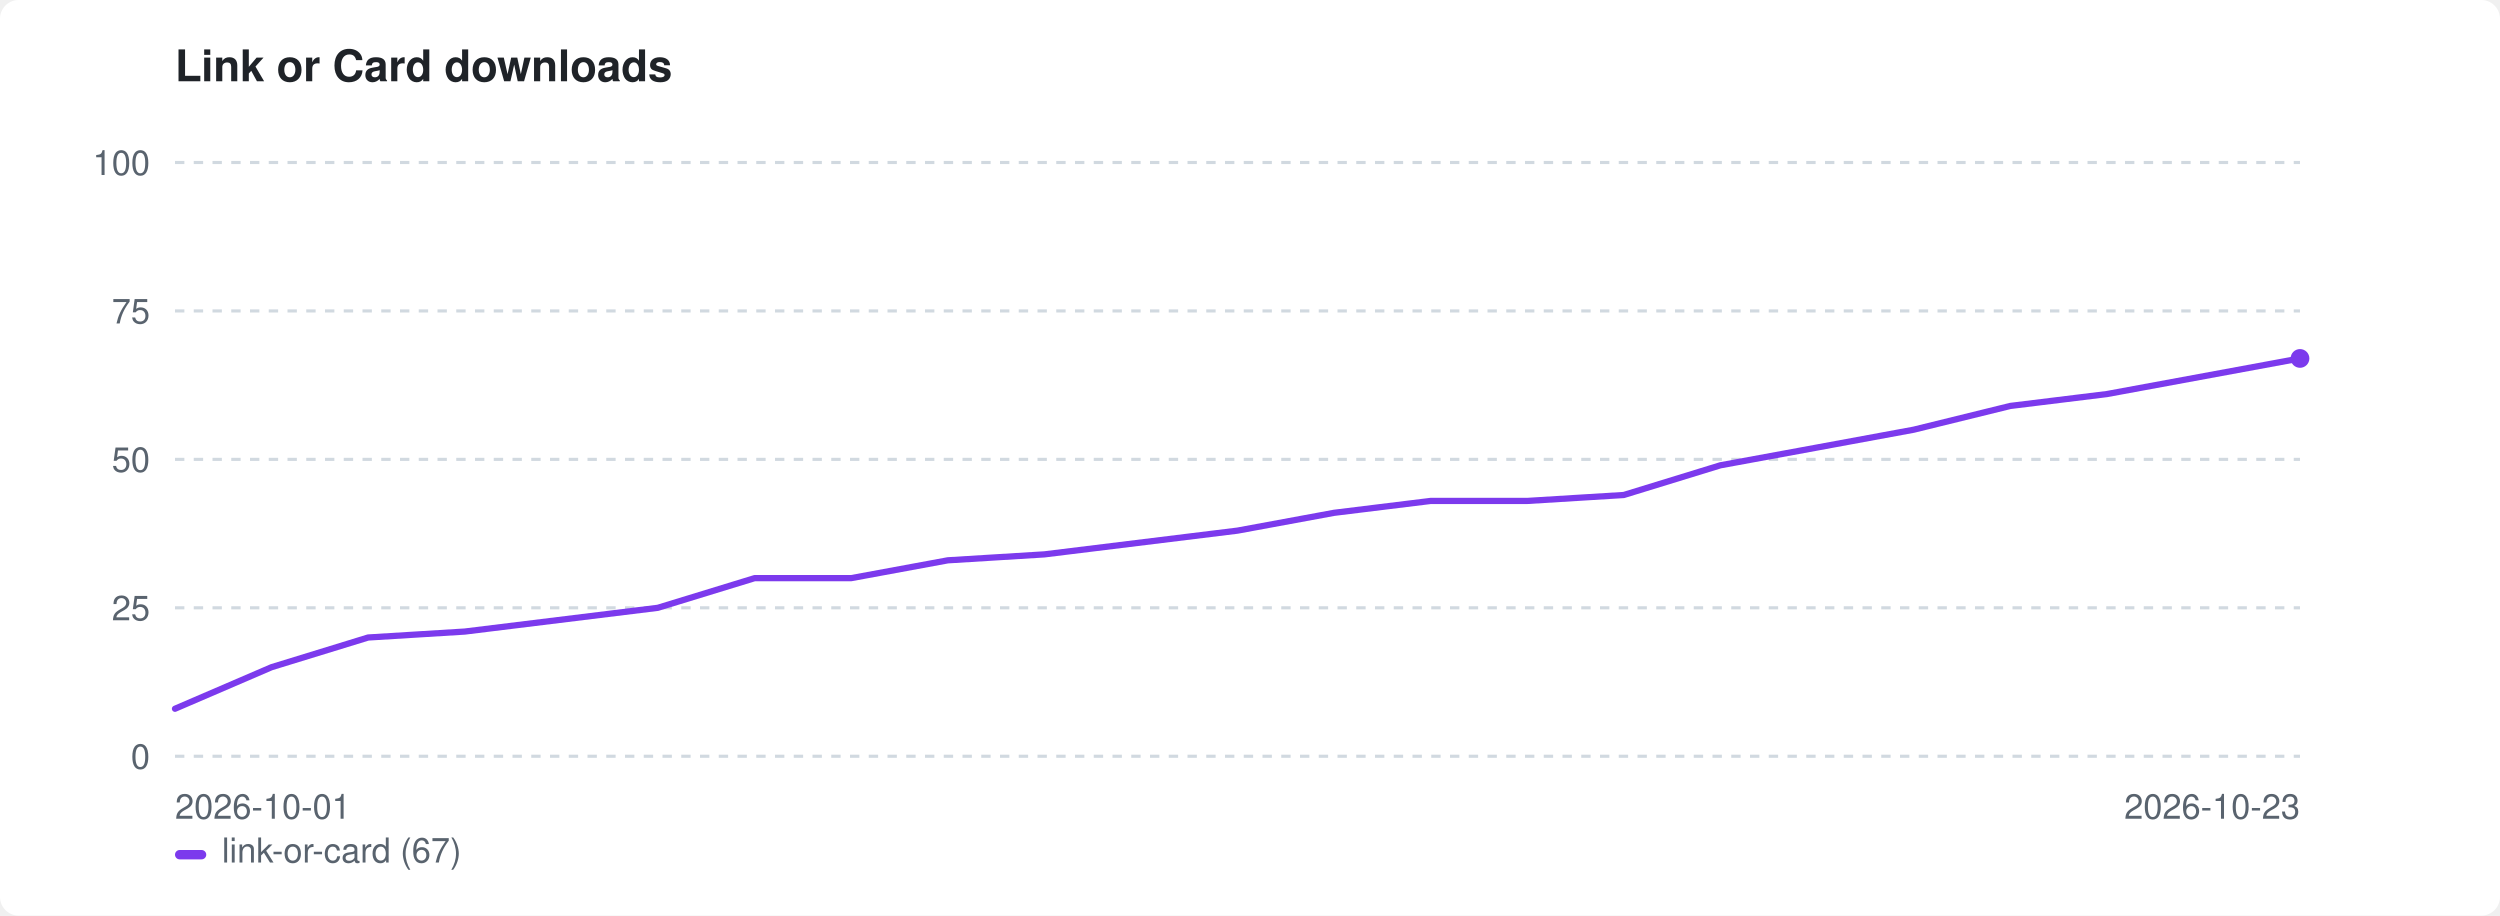
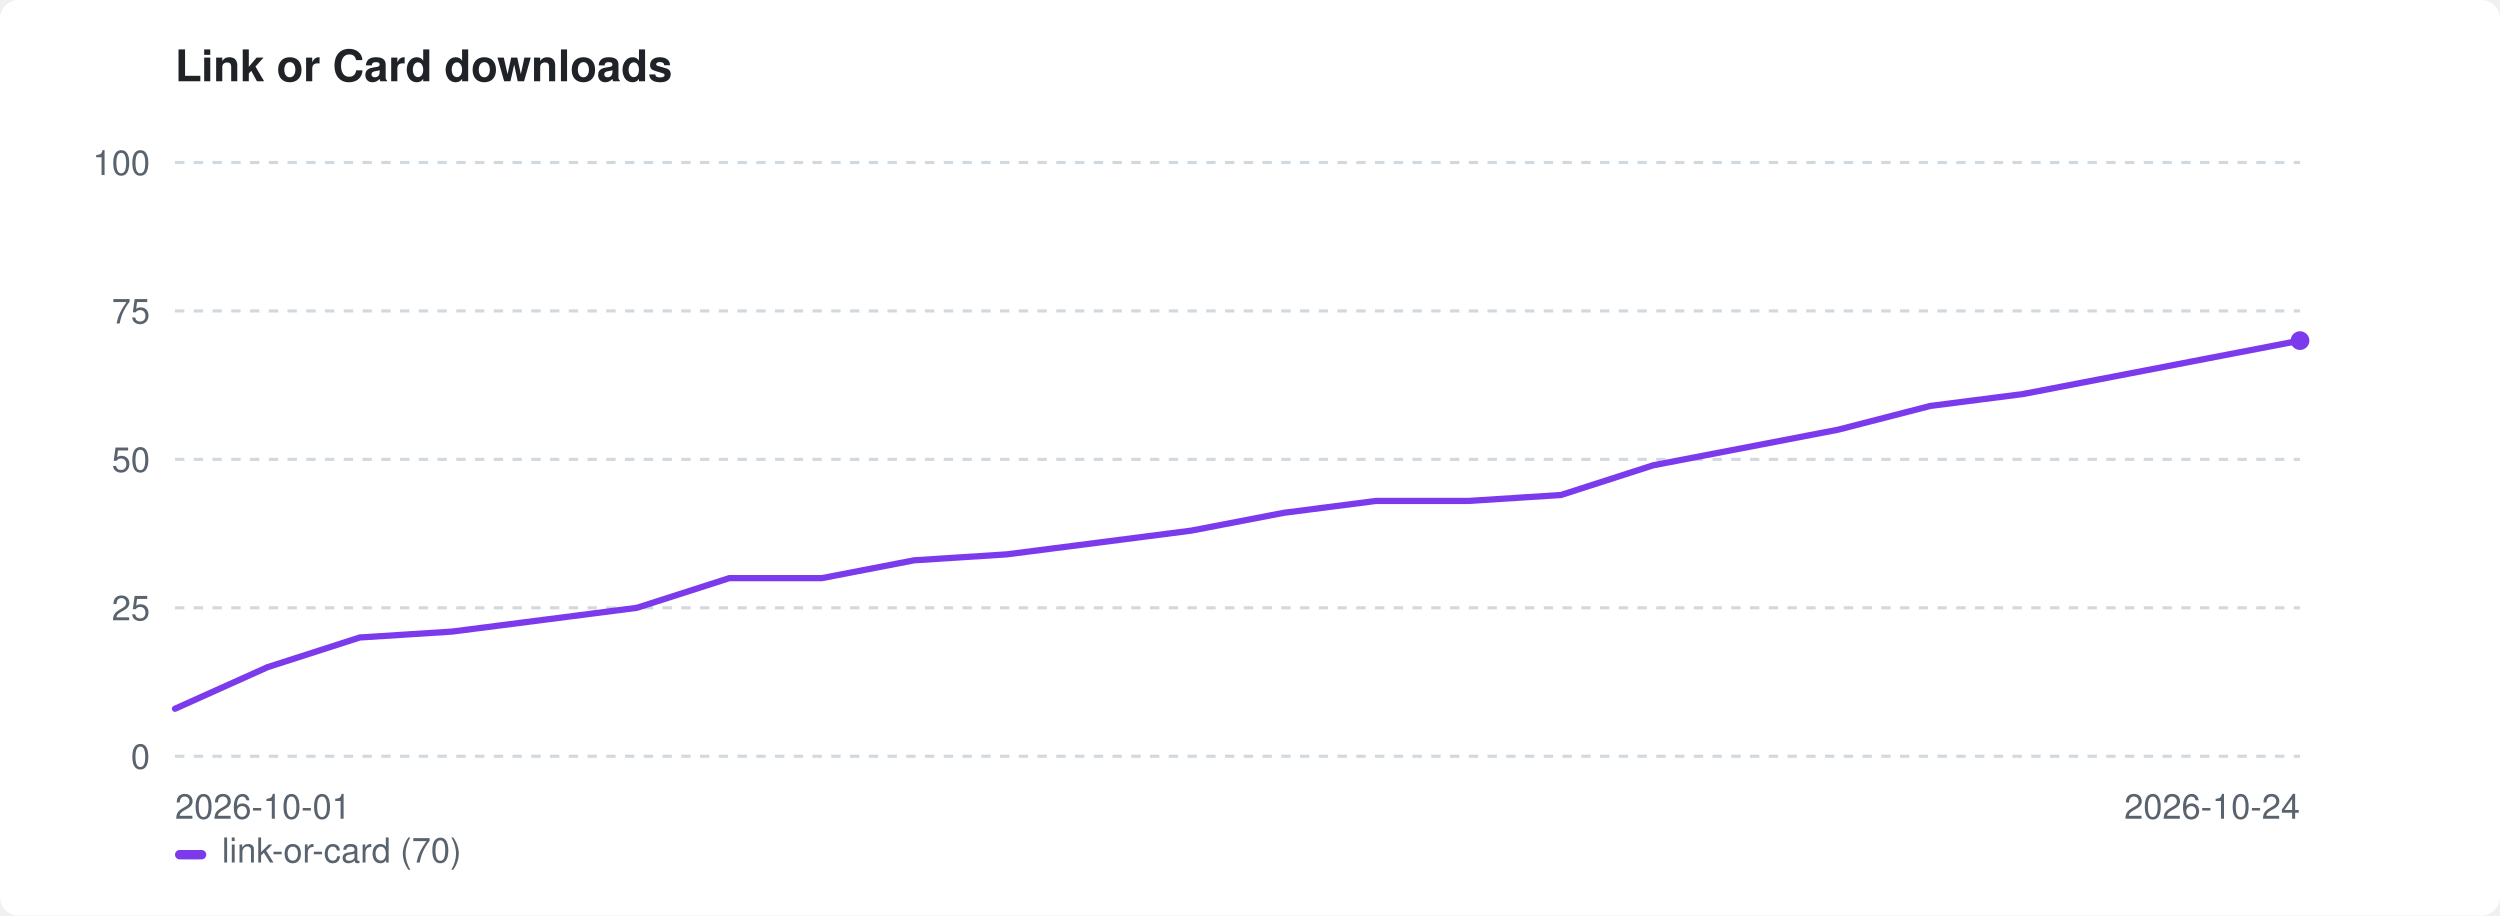
<svg xmlns="http://www.w3.org/2000/svg" width="800" height="293" viewBox="0 0 800 293" role="img" aria-label="Link or Card downloads">
  <style>:root{color-scheme:light dark}.bg{fill:#ffffff}.fg{fill:#1f2328}.mut{fill:#59636e}.grid{stroke:#d1d9e0}@media(prefers-color-scheme:dark){.bg{fill:#0d1117}.fg{fill:#e6edf3}.mut{fill:#9198a1}.grid{stroke:#30363d}}</style>
  <rect class="bg" width="800" height="293" rx="6" />
  <text class="fg" x="56" y="26" font-family="-apple-system,BlinkMacSystemFont,'Segoe UI',Helvetica,Arial,sans-serif" font-size="14" font-weight="600">Link or Card downloads</text>
  <line class="grid" x1="56" y1="242.0" x2="736" y2="242.0" stroke-width="1" stroke-dasharray="3 3" />
  <text class="mut" x="48" y="246.0" font-family="-apple-system,BlinkMacSystemFont,'Segoe UI',Helvetica,Arial,sans-serif" font-size="11" text-anchor="end">0</text>
  <line class="grid" x1="56" y1="194.5" x2="736" y2="194.5" stroke-width="1" stroke-dasharray="3 3" />
  <text class="mut" x="48" y="198.5" font-family="-apple-system,BlinkMacSystemFont,'Segoe UI',Helvetica,Arial,sans-serif" font-size="11" text-anchor="end">25</text>
  <line class="grid" x1="56" y1="147.0" x2="736" y2="147.0" stroke-width="1" stroke-dasharray="3 3" />
  <text class="mut" x="48" y="151.0" font-family="-apple-system,BlinkMacSystemFont,'Segoe UI',Helvetica,Arial,sans-serif" font-size="11" text-anchor="end">50</text>
  <line class="grid" x1="56" y1="99.5" x2="736" y2="99.5" stroke-width="1" stroke-dasharray="3 3" />
  <text class="mut" x="48" y="103.5" font-family="-apple-system,BlinkMacSystemFont,'Segoe UI',Helvetica,Arial,sans-serif" font-size="11" text-anchor="end">75</text>
  <line class="grid" x1="56" y1="52.0" x2="736" y2="52.0" stroke-width="1" stroke-dasharray="3 3" />
  <text class="mut" x="48" y="56.0" font-family="-apple-system,BlinkMacSystemFont,'Segoe UI',Helvetica,Arial,sans-serif" font-size="11" text-anchor="end">100</text>
  <text class="mut" x="56" y="262" font-family="-apple-system,BlinkMacSystemFont,'Segoe UI',Helvetica,Arial,sans-serif" font-size="11">2026-10-01</text>
-   <text class="mut" x="736" y="262" font-family="-apple-system,BlinkMacSystemFont,'Segoe UI',Helvetica,Arial,sans-serif" font-size="11" text-anchor="end">2026-10-23</text>
-   <path d="M56.0 226.8 L86.9 213.5 L117.8 204.0 L148.7 202.1 L179.6 198.3 L210.5 194.5 L241.5 185.0 L272.4 185.0 L303.3 179.3 L334.2 177.4 L365.1 173.6 L396.0 169.8 L426.9 164.1 L457.8 160.3 L488.7 160.3 L519.6 158.4 L550.5 148.9 L581.5 143.2 L612.4 137.5 L643.3 129.9 L674.2 126.1 L705.1 120.4 L736.0 114.7" fill="none" stroke="#7c3aed" stroke-width="2" stroke-linejoin="round" stroke-linecap="round" />
-   <circle cx="736.0" cy="114.7" r="3" fill="#7c3aed" />
+   <text class="mut" x="736" y="262" font-family="-apple-system,BlinkMacSystemFont,'Segoe UI',Helvetica,Arial,sans-serif" font-size="11" text-anchor="end">2026-10-24</text>
+   <path d="M56.0 226.8 L85.6 213.5 L115.1 204.0 L144.7 202.1 L174.3 198.3 L203.8 194.5 L233.4 185.0 L263.0 185.0 L292.5 179.3 L322.1 177.4 L351.7 173.6 L381.2 169.8 L410.8 164.1 L440.3 160.3 L469.9 160.3 L499.5 158.4 L529.0 148.9 L558.6 143.2 L588.2 137.5 L617.7 129.9 L647.3 126.1 L676.9 120.4 L706.4 114.7 L736.0 109.0" fill="none" stroke="#7c3aed" stroke-width="2" stroke-linejoin="round" stroke-linecap="round" />
+   <circle cx="736.0" cy="109.0" r="3" fill="#7c3aed" />
  <rect x="56" y="272" width="10" height="3" rx="1.5" fill="#7c3aed" />
-   <text class="mut" x="71" y="276" font-family="-apple-system,BlinkMacSystemFont,'Segoe UI',Helvetica,Arial,sans-serif" font-size="11">link-or-card (67)</text>
+   <text class="mut" x="71" y="276" font-family="-apple-system,BlinkMacSystemFont,'Segoe UI',Helvetica,Arial,sans-serif" font-size="11">link-or-card (70)</text>
</svg>
